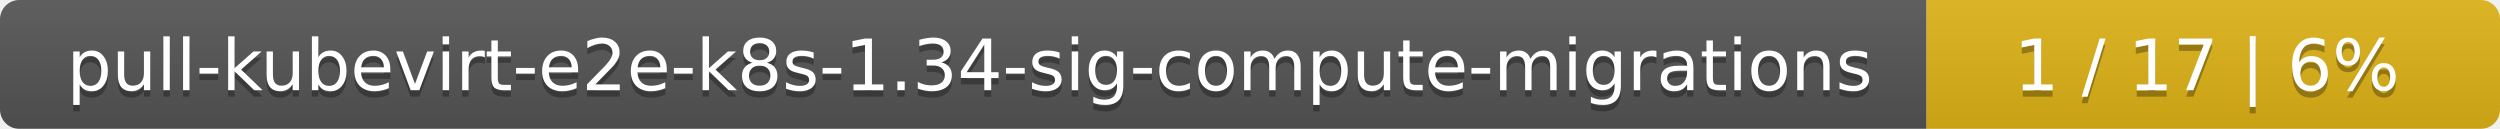
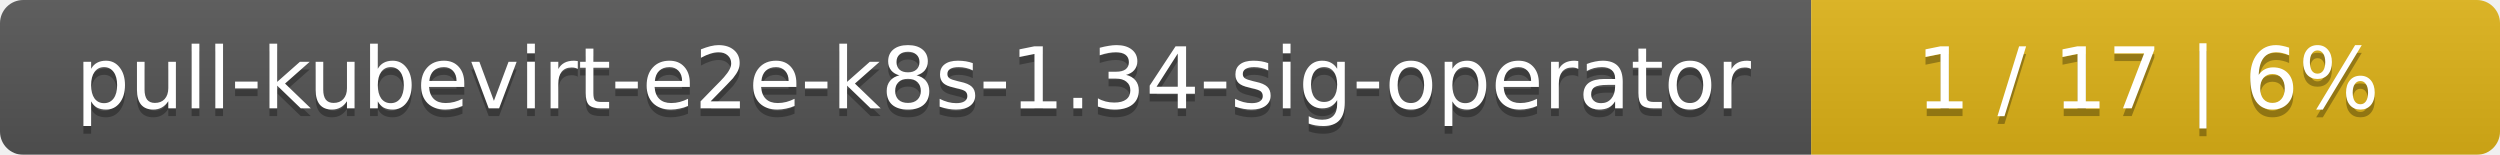
- <svg xmlns="http://www.w3.org/2000/svg" width="388" height="20">
+ <svg xmlns="http://www.w3.org/2000/svg" width="323" height="20">
  <linearGradient id="smooth" x2="0" y2="100%">
    <stop offset="0" stop-color="#bbb" stop-opacity=".1" />
    <stop offset="1" stop-opacity=".1" />
  </linearGradient>
  <mask id="round">
-     <rect width="388" height="20" rx="3" fill="#fff" />
+     <rect width="323" height="20" rx="3" fill="#fff" />
  </mask>
  <g mask="url(#round)">
-     <rect width="299" height="20" fill="#555" />
-     <rect x="299" width="89" height="20" fill="#dfb317" />
-     <rect width="388" height="20" fill="url(#smooth)" />
+     <rect width="234" height="20" fill="#555" />
+     <rect x="234" width="89" height="20" fill="#dfb317" />
+     <rect width="323" height="20" fill="url(#smooth)" />
  </g>
  <g fill="#fff" text-anchor="middle" font-family="DejaVu Sans,Verdana,Geneva,sans-serif" font-size="11">
-     <text x="150.5" y="15" fill="#010101" fill-opacity=".3">pull-kubevirt-e2e-k8s-1.34-sig-compute-migrations</text>
-     <text x="150.5" y="14">pull-kubevirt-e2e-k8s-1.34-sig-compute-migrations</text>
-     <text x="342.5" y="15" fill="#010101" fill-opacity=".3">1 / 17    |    6%</text>
-     <text x="342.5" y="14">1 / 17    |    6%</text>
+     <text x="118" y="15" fill="#010101" fill-opacity=".3">pull-kubevirt-e2e-k8s-1.34-sig-operator</text>
+     <text x="118" y="14">pull-kubevirt-e2e-k8s-1.34-sig-operator</text>
+     <text x="277.5" y="15" fill="#010101" fill-opacity=".3">1 / 17    |    6%</text>
+     <text x="277.5" y="14">1 / 17    |    6%</text>
  </g>
</svg>
